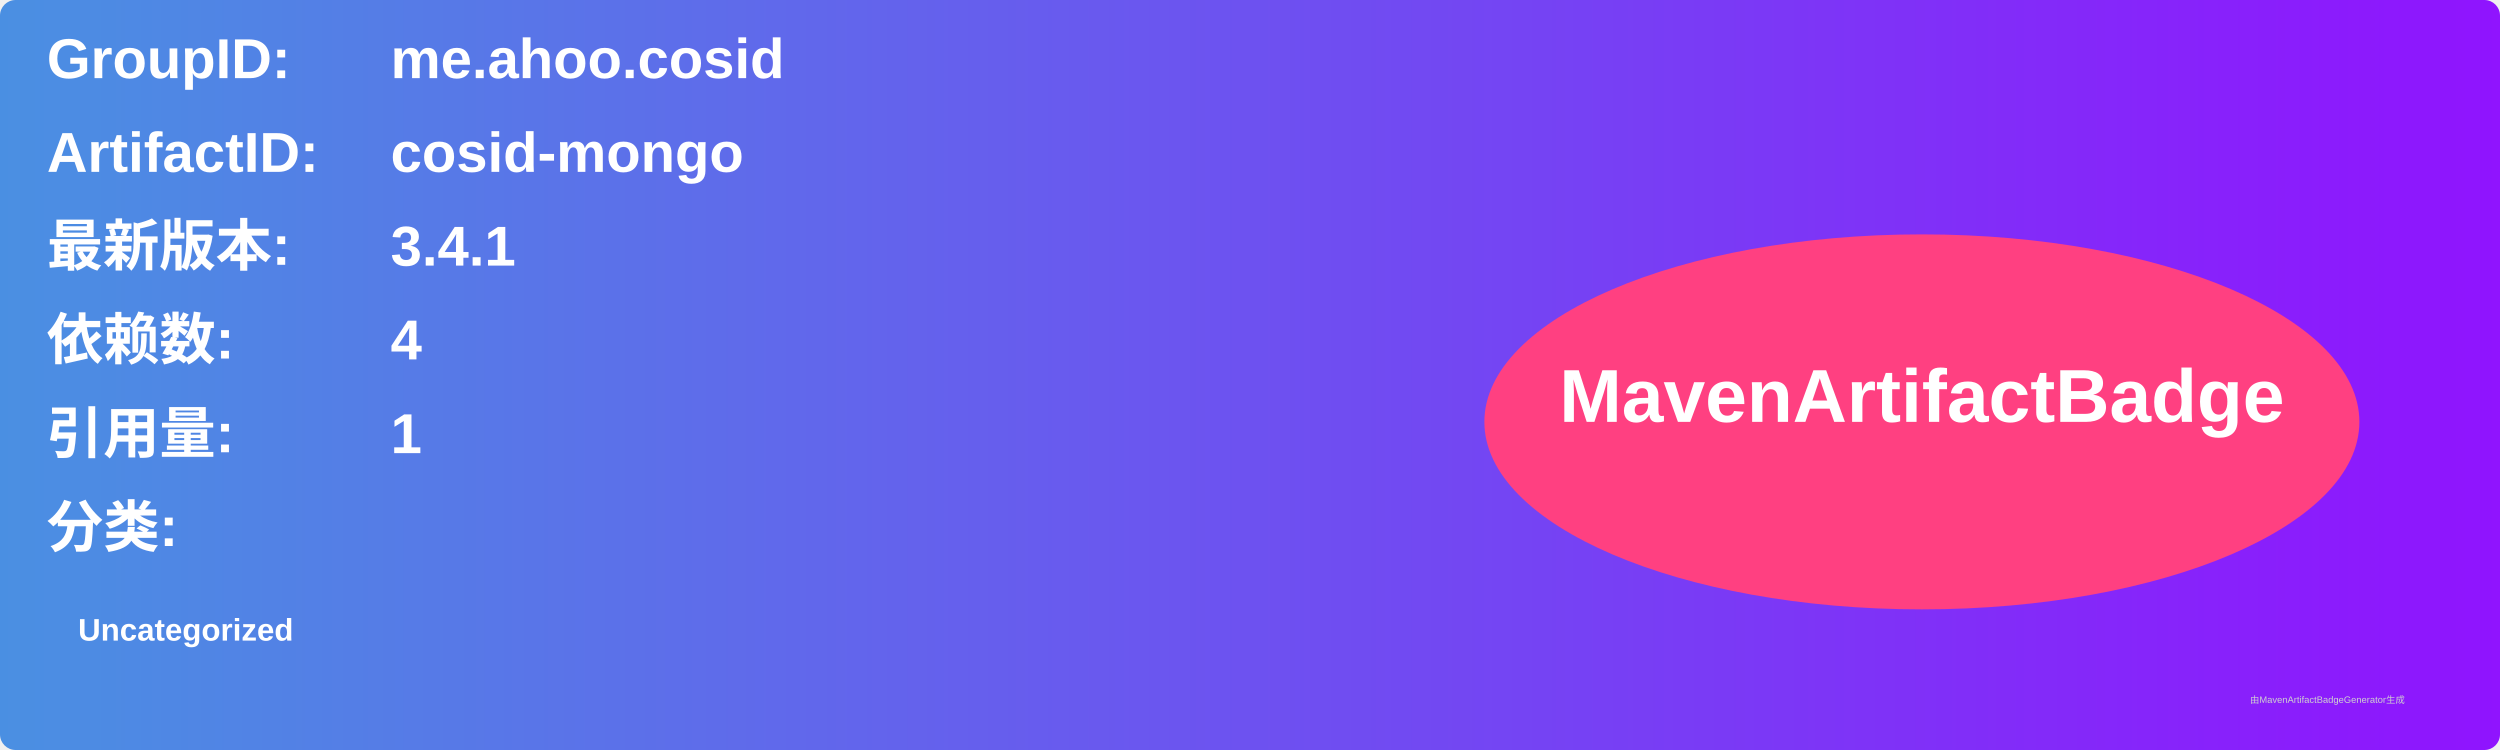
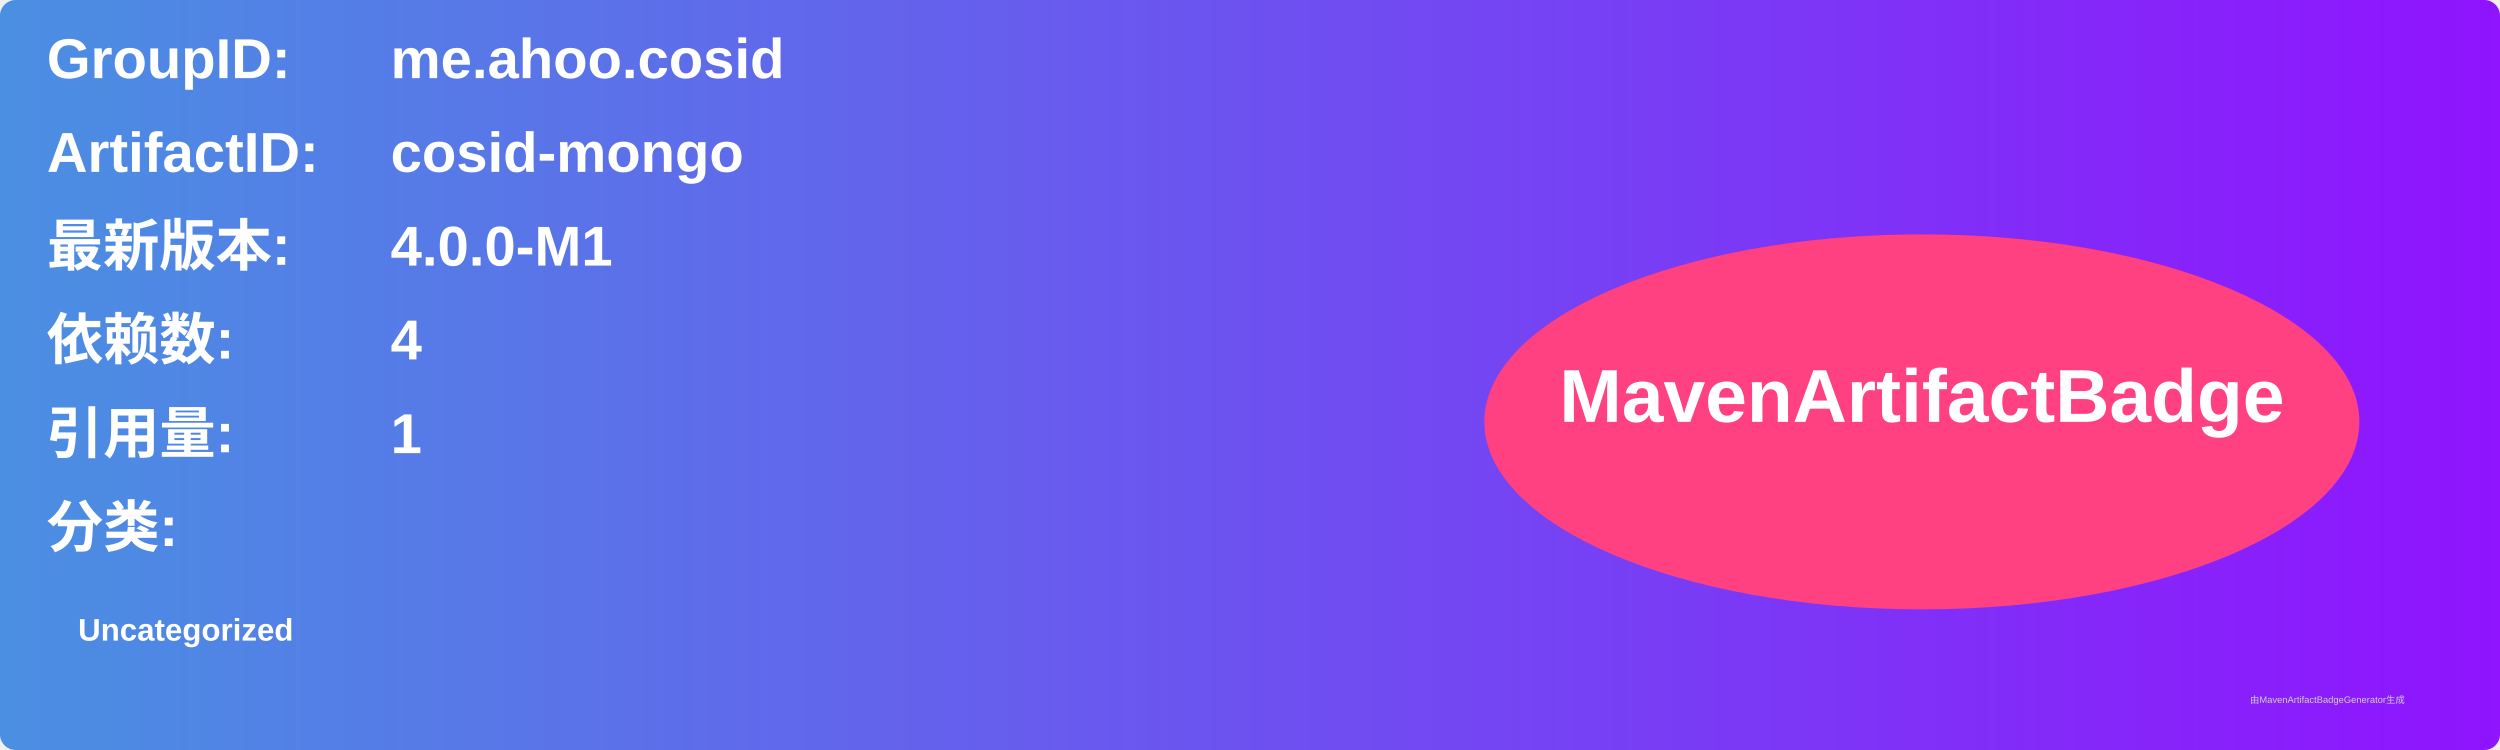
<svg xmlns="http://www.w3.org/2000/svg" width="800" height="240" viewBox="0 0 800 240">
  <linearGradient id="grad" x1="0%" y1="0%" x2="100%" y2="0%">
    <stop offset="0%" stop-color="#4a90e2" />
    <stop offset="100%" stop-color="#9013fe" />
  </linearGradient>
  <rect width="100%" height="100%" rx="5" ry="5" fill="url(#grad)" />
  <g transform="translate(15, 15)">
    <text x="0" y="10" font-family="Arial" font-size="18" fill="white" font-weight="bold" width="260">GroupID:</text>
    <text x="110" y="10" font-family="Arial" font-size="18" fill="white" font-weight="bold" width="460">me.ahoo.cosid</text>
    <text x="0" y="40" font-family="Arial" font-size="18" fill="white" font-weight="bold" width="260">ArtifactID:</text>
    <text x="110" y="40" font-family="Arial" font-size="18" fill="white" font-weight="bold" width="460">cosid-mongo</text>
    <text x="0" y="70" font-family="Arial" font-size="18" fill="white" font-weight="bold">最新版本:</text>
    <text x="110" y="70" font-family="Arial" font-size="18" fill="white" font-weight="bold">
-       <tspan font-weight="bold">3.4.1</tspan>
+       <tspan font-weight="bold">4.0.0-M1</tspan>
    </text>
    <text x="0" y="100" font-family="Arial" font-size="18" fill="white" font-weight="bold">依赖数: </text>
    <text x="110" y="100" font-family="Arial" font-size="18" fill="white">
      <tspan font-weight="bold">4</tspan>
    </text>
    <text x="0" y="130" font-family="Arial" font-size="18" fill="white" font-weight="bold">引用量: </text>
    <text x="110" y="130" font-family="Arial" font-size="18" fill="white">
      <tspan font-weight="bold">1</tspan>
    </text>
    <text x="0" y="160" font-family="Arial" font-size="18" fill="white" font-weight="bold">分类:</text>
    <text x="10" y="190" font-family="Arial" font-size="10" fill="white">
      <tspan font-weight="bold">Uncategorized</tspan>
    </text>
    <ellipse cx="600" cy="120" rx="140" ry="60" fill="#ff4081" />
    <text x="600" y="120" text-anchor="middle" font-family="Arial" font-size="24" fill="white" font-weight="bold">MavenArtifactBadge</text>
  </g>
  <text x="720" y="225" font-family="Arial" font-size="3" fill="#d0d0d0">由MavenArtifactBadgeGenerator生成</text>
</svg>
